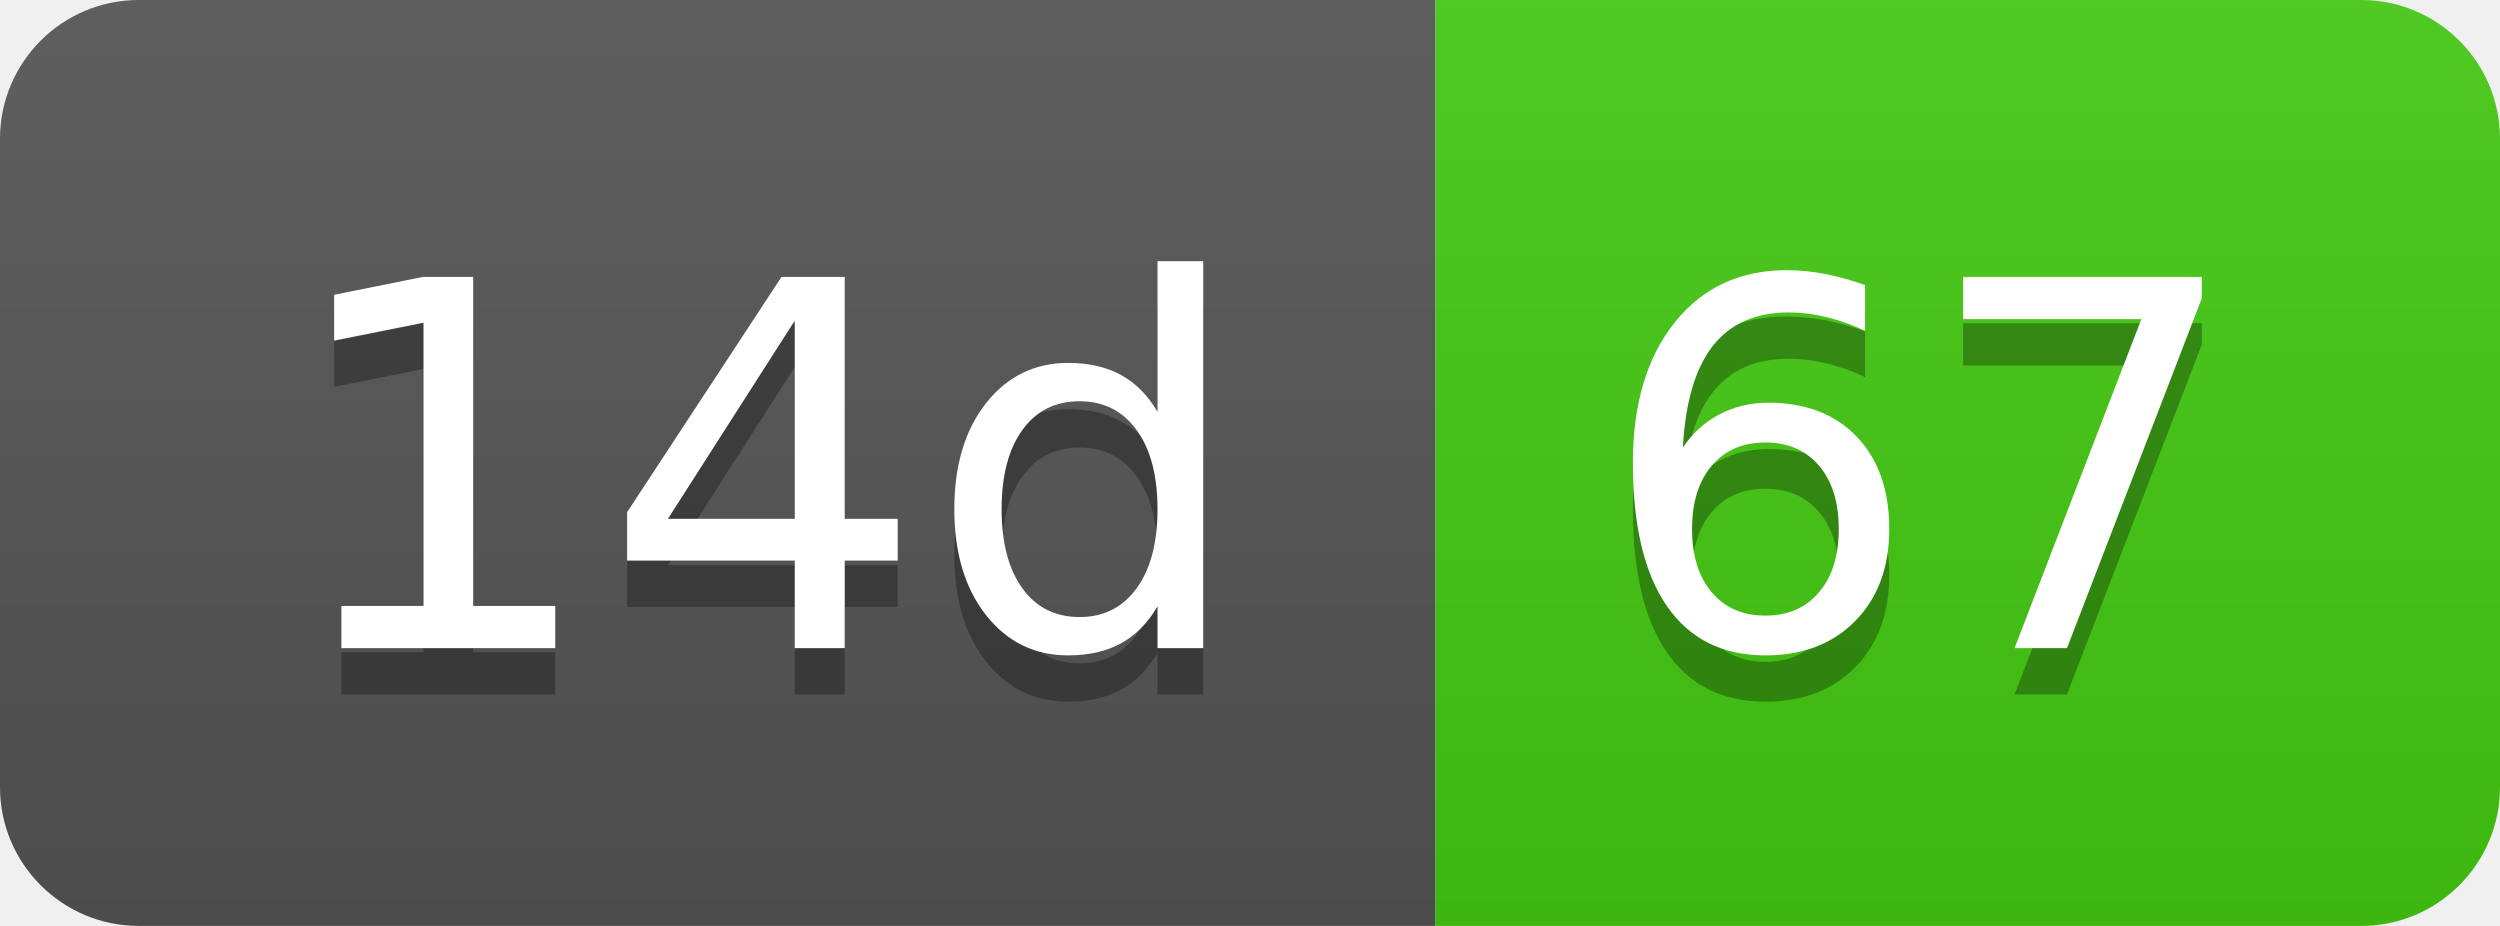
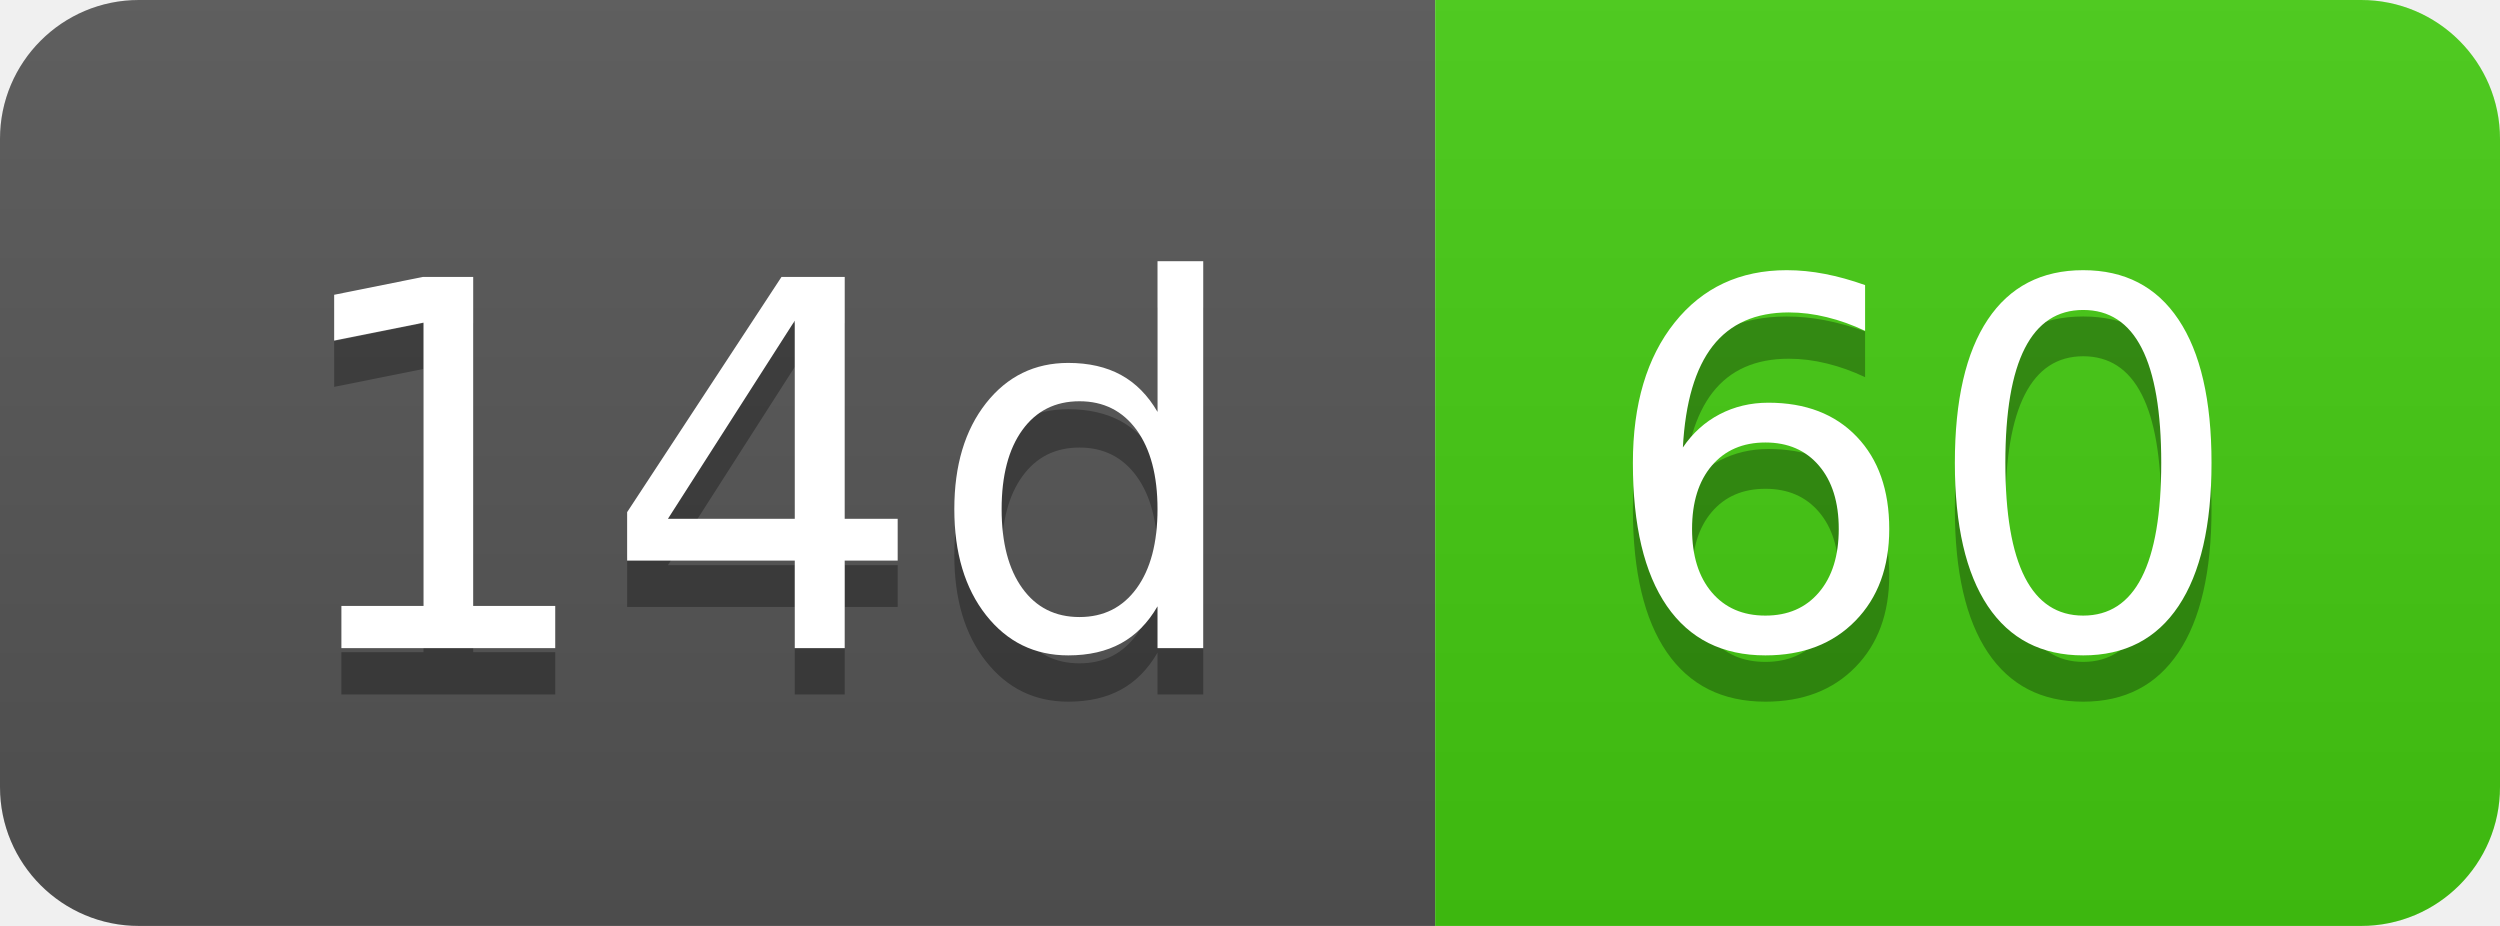
- <svg xmlns="http://www.w3.org/2000/svg" width="54" height="20" role="img" aria-label="14d: 67">
+ <svg xmlns="http://www.w3.org/2000/svg" width="54" height="20" role="img" aria-label="14d: 60">
  <linearGradient id="s" x2="0" y2="100%">
    <stop offset="0" stop-color="#bbb" stop-opacity=".1" />
    <stop offset="1" stop-opacity=".1" />
  </linearGradient>
  <clipPath id="r">
    <rect width="54" height="20" rx="3" fill="#fff" />
  </clipPath>
  <g clip-path="url(#r)">
    <rect width="31" height="20" fill="#555" />
    <rect x="31" width="23" height="20" fill="#4c1" />
    <rect width="54" height="20" fill="url(#s)" />
  </g>
  <g fill="#fff" text-anchor="middle" font-family="Verdana,Geneva,DejaVu Sans,sans-serif" text-rendering="geometricPrecision" font-size="110">
    <text aria-hidden="true" x="165" y="150" fill="#010101" fill-opacity=".3" transform="scale(.1)" textLength="210">14d</text>
    <text x="165" y="140" transform="scale(.1)" fill="#fff" textLength="210">14d</text>
-     <text aria-hidden="true" x="415" y="150" fill="#010101" fill-opacity=".3" transform="scale(.1)" textLength="130">67</text>
-     <text x="415" y="140" transform="scale(.1)" fill="#fff" textLength="130">67</text>
+     <text aria-hidden="true" x="415" y="150" fill="#010101" fill-opacity=".3" transform="scale(.1)" textLength="130">60</text>
+     <text x="415" y="140" transform="scale(.1)" fill="#fff" textLength="130">60</text>
  </g>
</svg>
